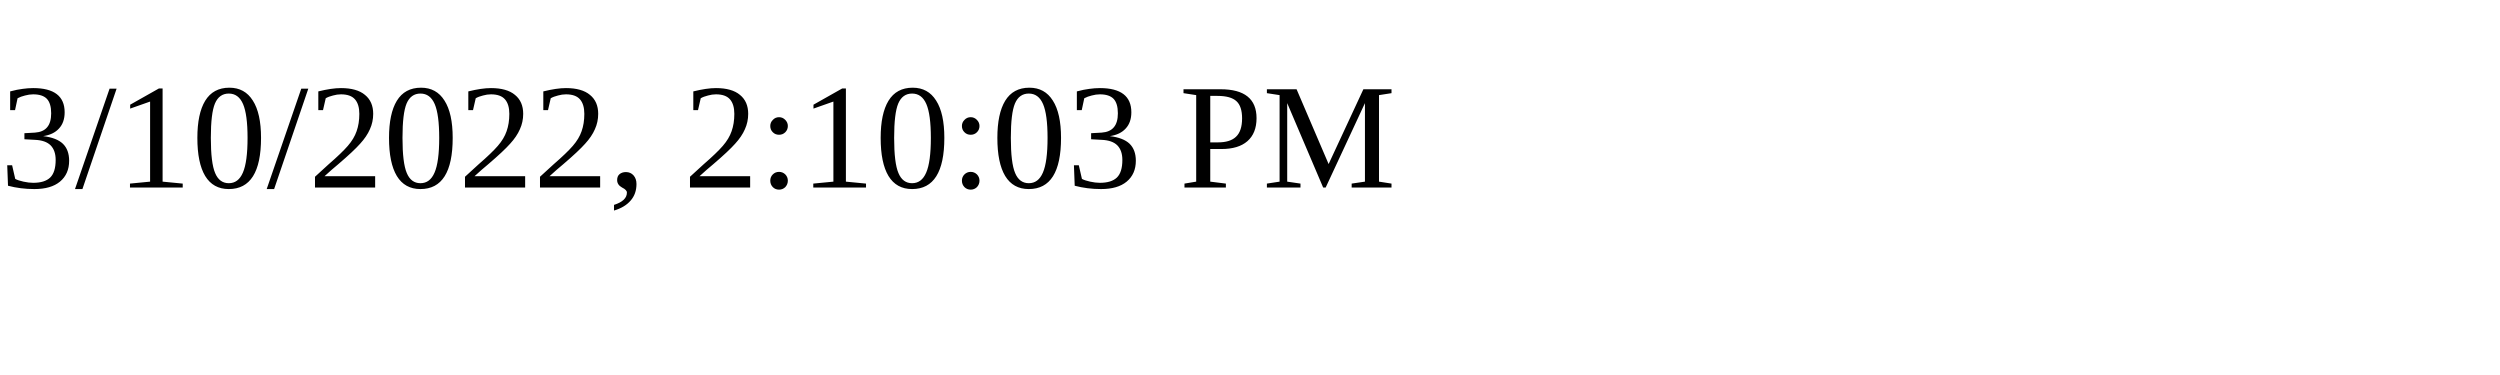
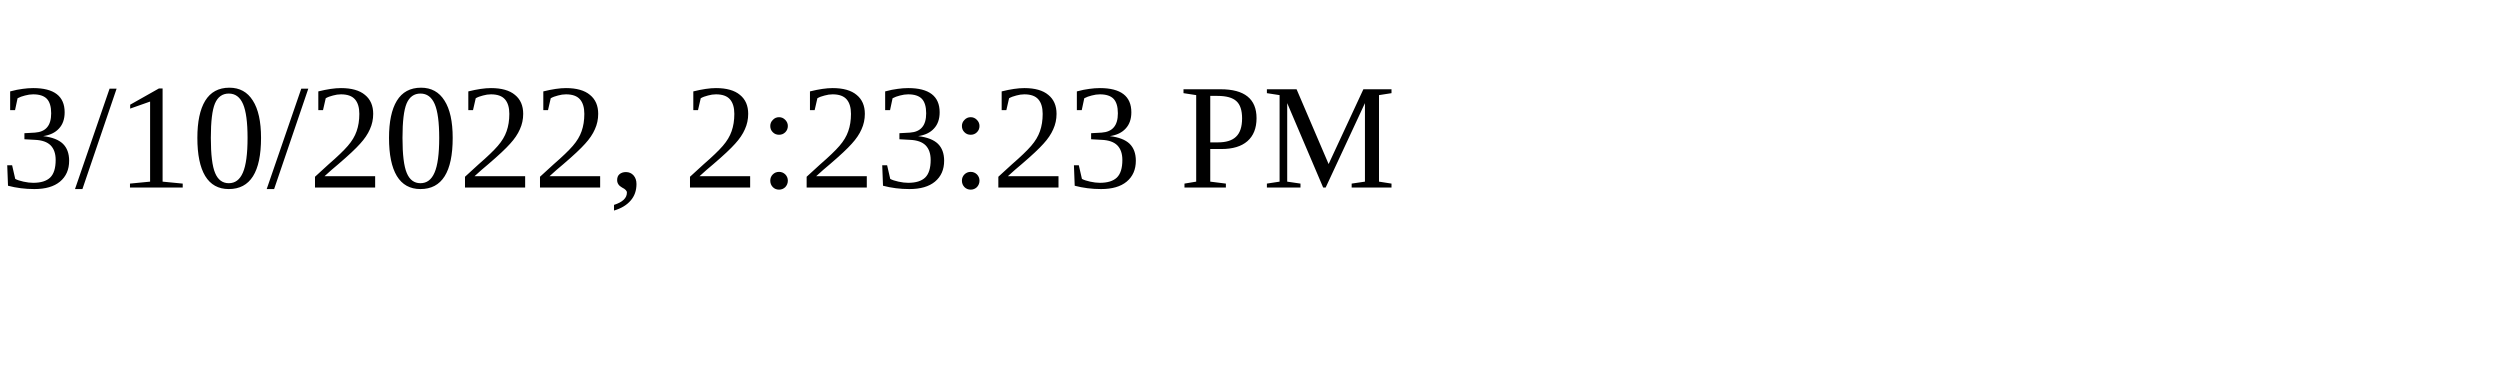
<svg xmlns="http://www.w3.org/2000/svg" height="30" width="200">
-   <text x="0" y="15">3/10/2022, 2:10:03 PM</text>
+   <text x="0" y="15">3/10/2022, 2:23:23 PM</text>
</svg>
